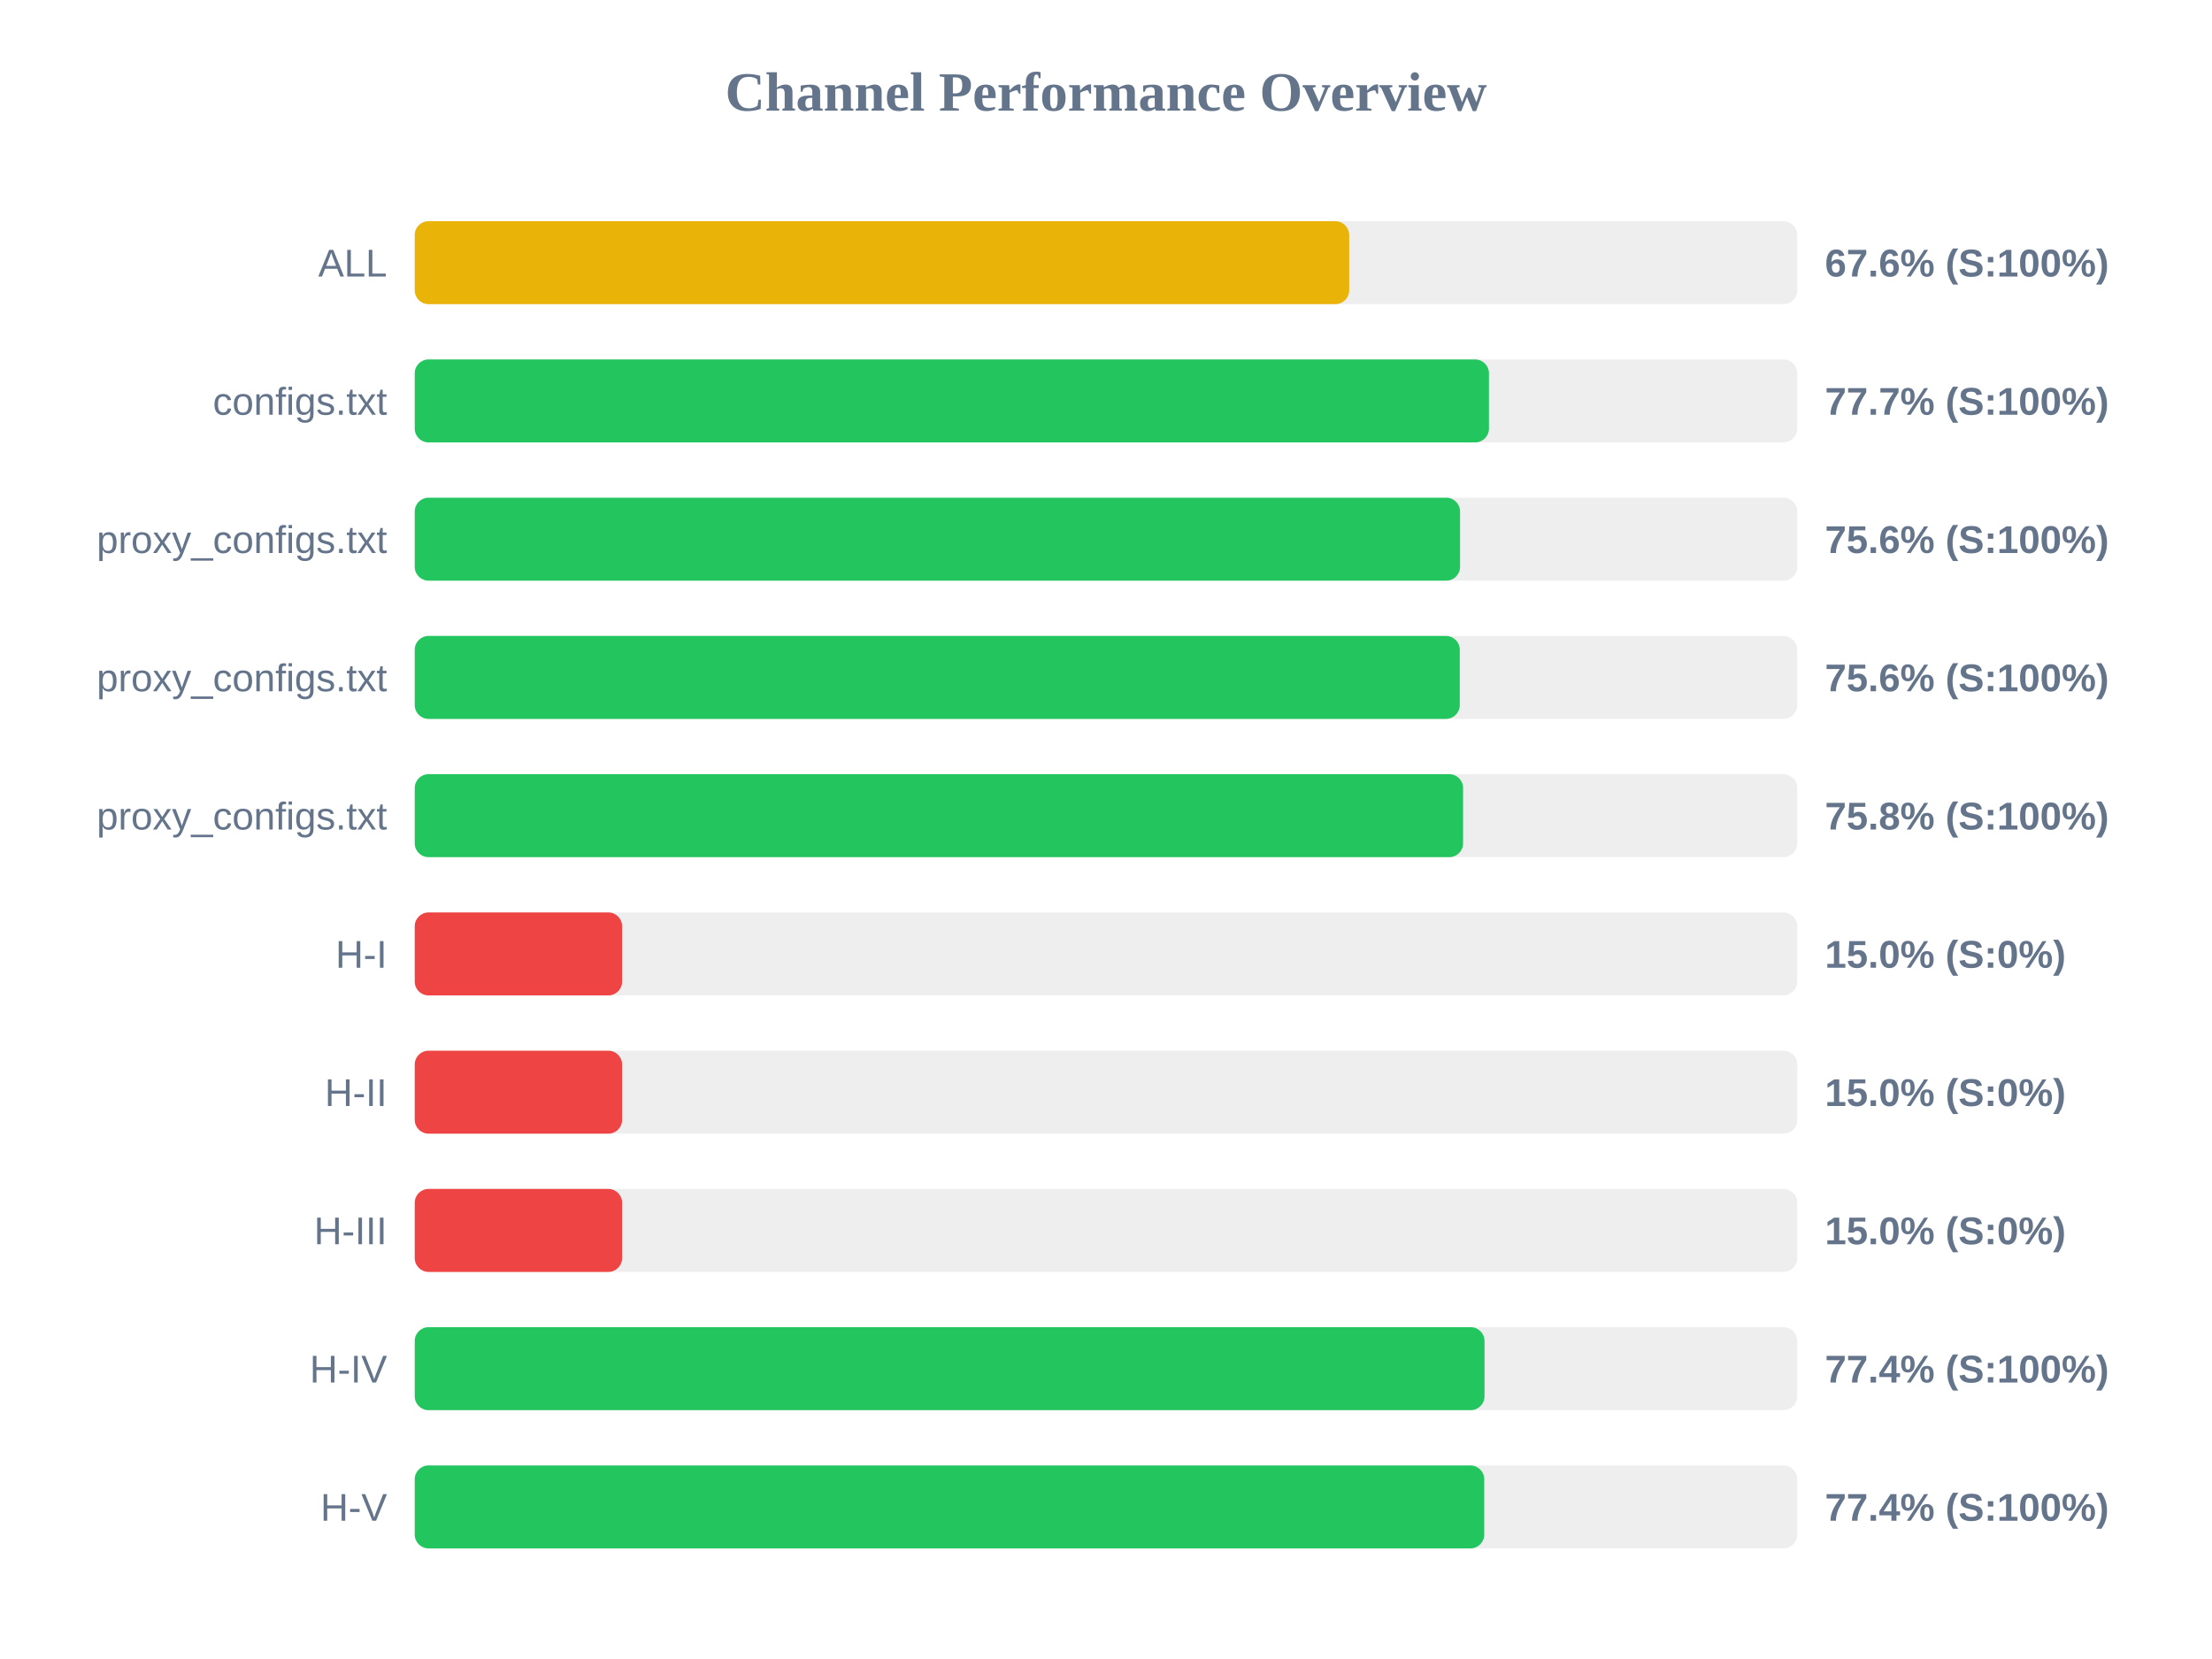
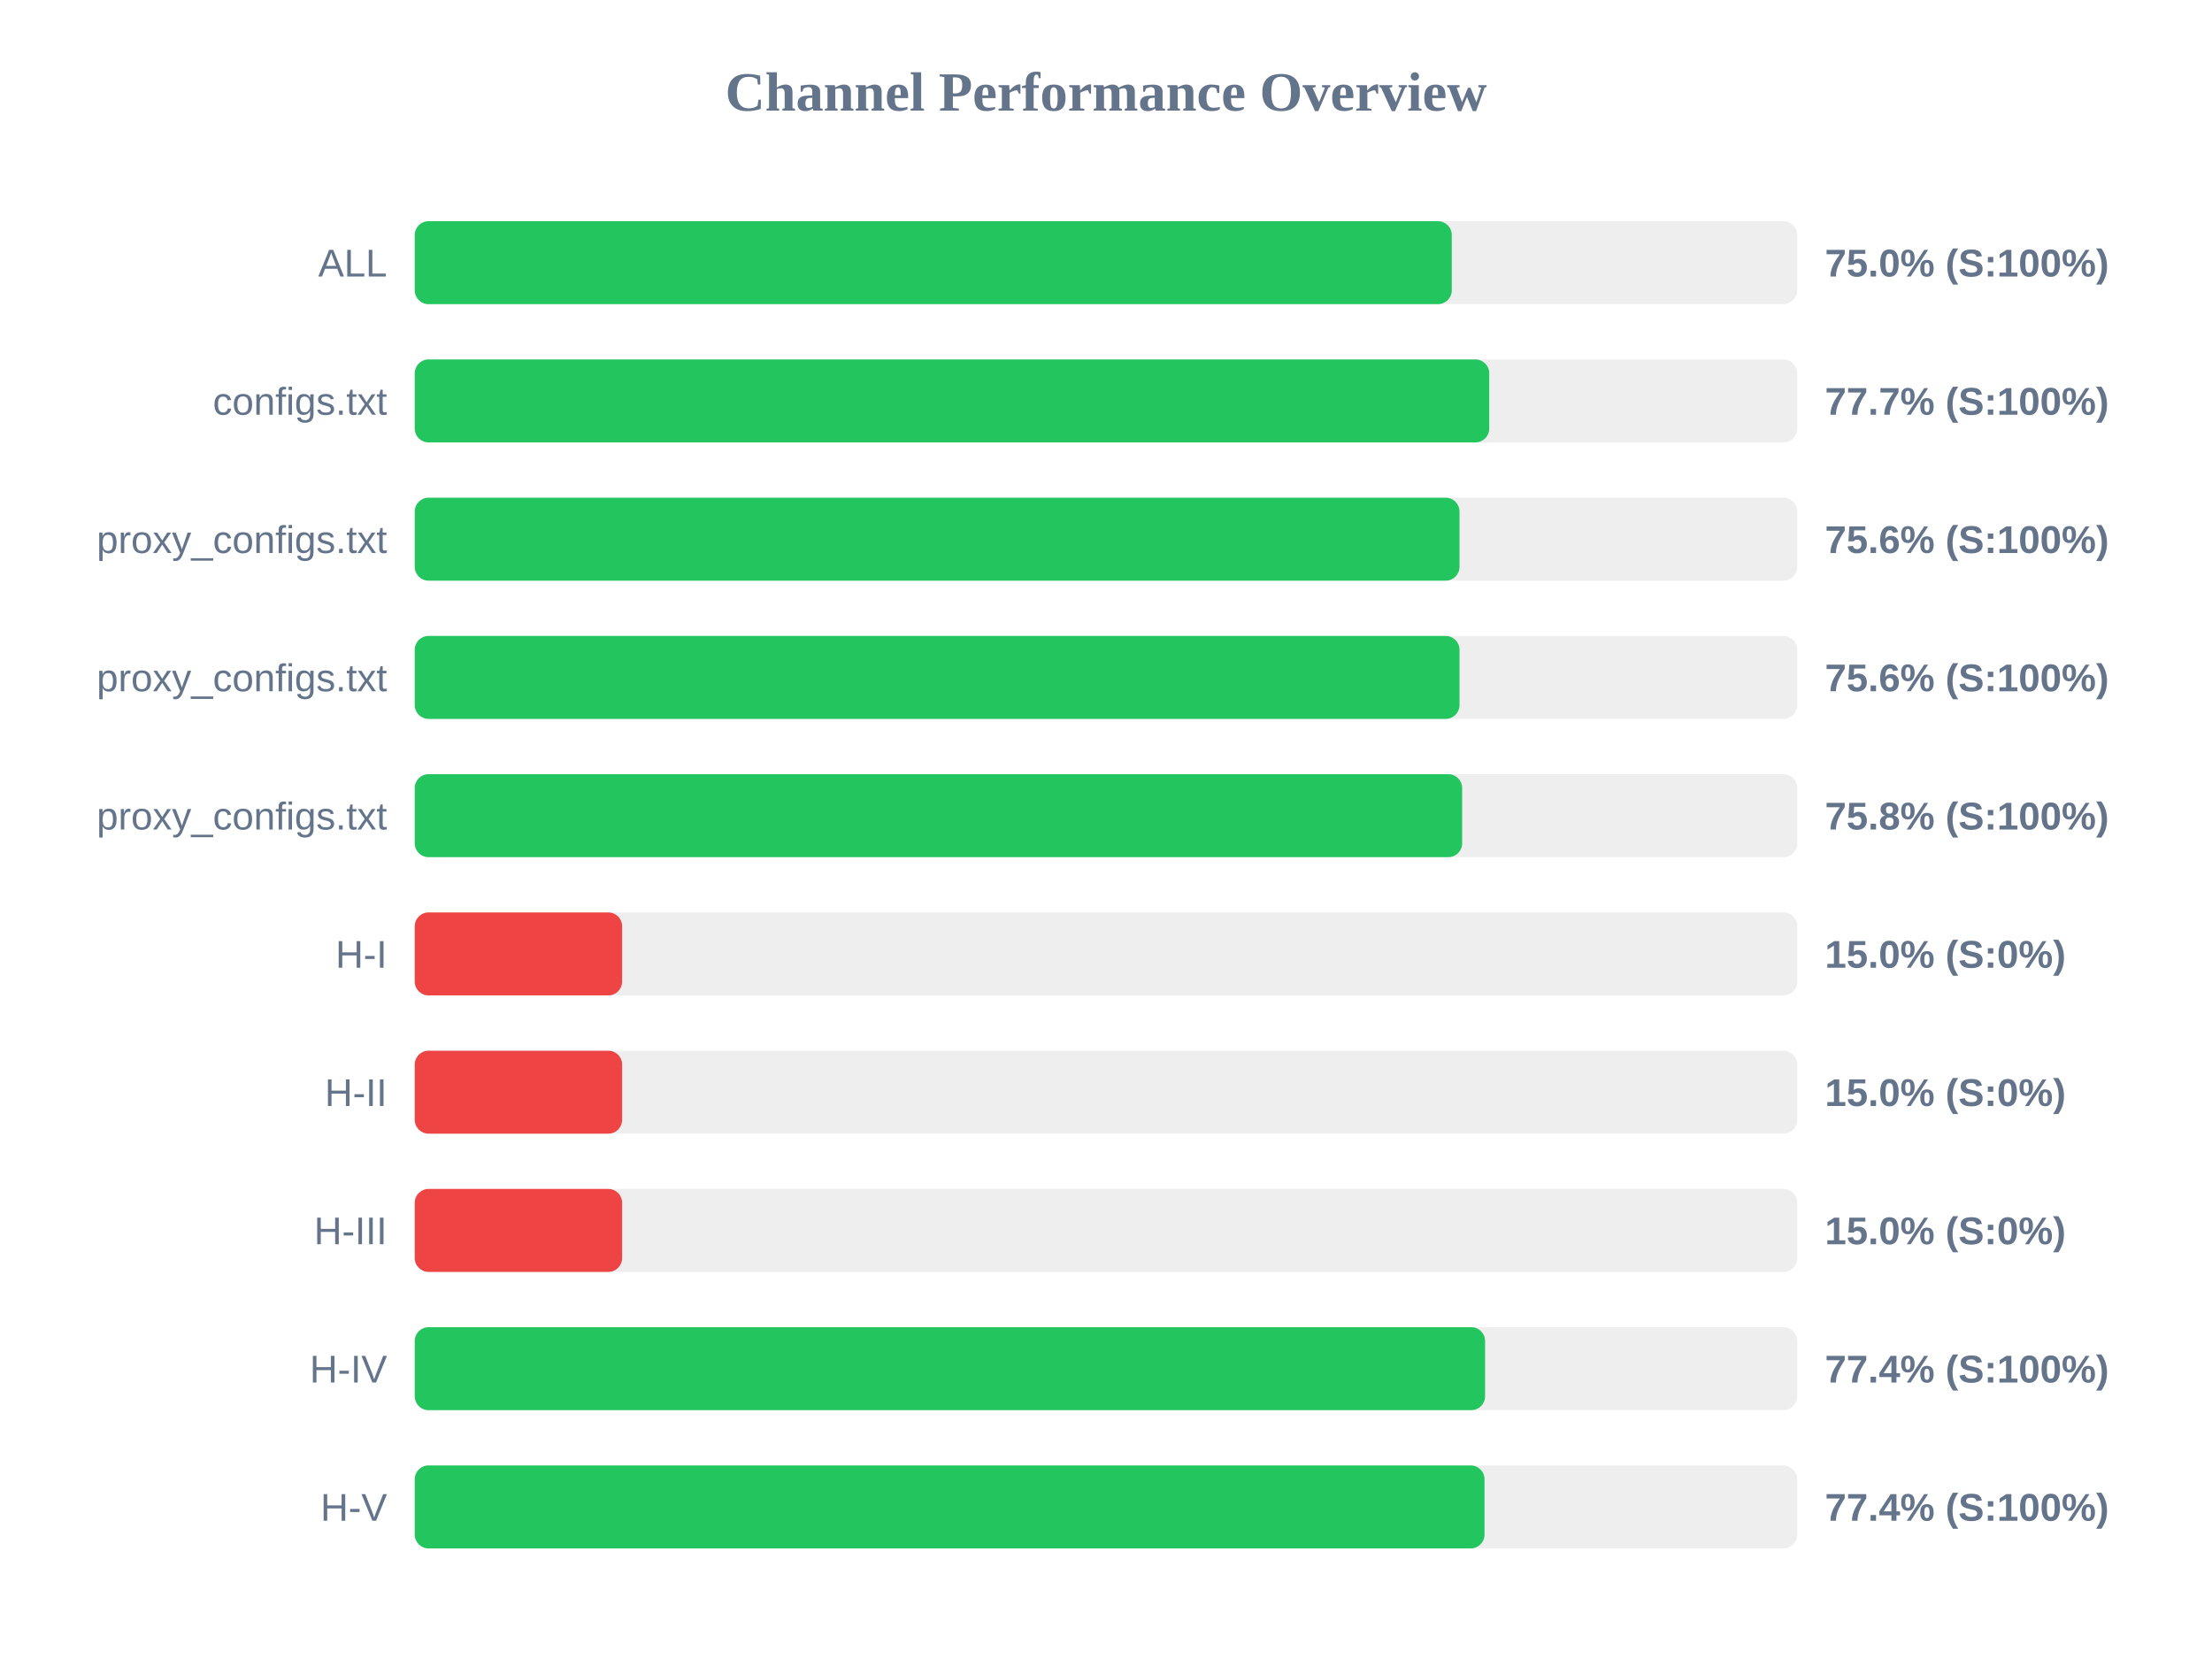
<svg xmlns="http://www.w3.org/2000/svg" width="800" height="600" version="1.1">
  <style>
        .row { font: 14px Arial; fill: #64748b; }
        .score { font: bold 14px Arial; fill: #64748b; }
    </style>
  <text x="400" y="40" text-anchor="middle" font-size="20px" font-weight="bold" fill="#64748b">Channel Performance Overview</text>
  <rect x="150" y="80" width="500" height="30" fill="#eee" rx="5" />
-   <rect x="150" y="80" width="337.95" height="30" fill="#eab308" rx="5" />
+   <rect x="150" y="80" width="375.05" height="30" fill="#22c55e" rx="5" />
  <text x="140" y="100" text-anchor="end" class="row">ALL</text>
-   <text x="660" y="100" text-anchor="start" class="score">67.6% (S:100%)</text>
+   <text x="660" y="100" text-anchor="start" class="score">75.0% (S:100%)</text>
  <rect x="150" y="130" width="500" height="30" fill="#eee" rx="5" />
-   <rect x="150" y="130" width="388.5" height="30" fill="#22c55e" rx="5" />
+   <rect x="150" y="130" width="388.6" height="30" fill="#22c55e" rx="5" />
  <text x="140" y="150" text-anchor="end" class="row">configs.txt</text>
  <text x="660" y="150" text-anchor="start" class="score">77.7% (S:100%)</text>
  <rect x="150" y="180" width="500" height="30" fill="#eee" rx="5" />
-   <rect x="150" y="180" width="378.05" height="30" fill="#22c55e" rx="5" />
+   <rect x="150" y="180" width="377.85" height="30" fill="#22c55e" rx="5" />
  <text x="140" y="200" text-anchor="end" class="row">proxy_configs.txt</text>
  <text x="660" y="200" text-anchor="start" class="score">75.6% (S:100%)</text>
  <rect x="150" y="230" width="500" height="30" fill="#eee" rx="5" />
-   <rect x="150" y="230" width="377.95" height="30" fill="#22c55e" rx="5" />
+   <rect x="150" y="230" width="377.85" height="30" fill="#22c55e" rx="5" />
  <text x="140" y="250" text-anchor="end" class="row">proxy_configs.txt</text>
  <text x="660" y="250" text-anchor="start" class="score">75.6% (S:100%)</text>
  <rect x="150" y="280" width="500" height="30" fill="#eee" rx="5" />
-   <rect x="150" y="280" width="379.15" height="30" fill="#22c55e" rx="5" />
+   <rect x="150" y="280" width="378.8" height="30" fill="#22c55e" rx="5" />
  <text x="140" y="300" text-anchor="end" class="row">proxy_configs.txt</text>
  <text x="660" y="300" text-anchor="start" class="score">75.8% (S:100%)</text>
  <rect x="150" y="330" width="500" height="30" fill="#eee" rx="5" />
  <rect x="150" y="330" width="75.0" height="30" fill="#ef4444" rx="5" />
  <text x="140" y="350" text-anchor="end" class="row">H-I</text>
  <text x="660" y="350" text-anchor="start" class="score">15.0% (S:0%)</text>
  <rect x="150" y="380" width="500" height="30" fill="#eee" rx="5" />
  <rect x="150" y="380" width="75.0" height="30" fill="#ef4444" rx="5" />
  <text x="140" y="400" text-anchor="end" class="row">H-II</text>
  <text x="660" y="400" text-anchor="start" class="score">15.0% (S:0%)</text>
  <rect x="150" y="430" width="500" height="30" fill="#eee" rx="5" />
  <rect x="150" y="430" width="75.0" height="30" fill="#ef4444" rx="5" />
  <text x="140" y="450" text-anchor="end" class="row">H-III</text>
  <text x="660" y="450" text-anchor="start" class="score">15.0% (S:0%)</text>
  <rect x="150" y="480" width="500" height="30" fill="#eee" rx="5" />
-   <rect x="150" y="480" width="386.9" height="30" fill="#22c55e" rx="5" />
+   <rect x="150" y="480" width="387.1" height="30" fill="#22c55e" rx="5" />
  <text x="140" y="500" text-anchor="end" class="row">H-IV</text>
  <text x="660" y="500" text-anchor="start" class="score">77.4% (S:100%)</text>
  <rect x="150" y="530" width="500" height="30" fill="#eee" rx="5" />
-   <rect x="150" y="530" width="386.8" height="30" fill="#22c55e" rx="5" />
+   <rect x="150" y="530" width="386.9" height="30" fill="#22c55e" rx="5" />
  <text x="140" y="550" text-anchor="end" class="row">H-V</text>
  <text x="660" y="550" text-anchor="start" class="score">77.4% (S:100%)</text>
</svg>
